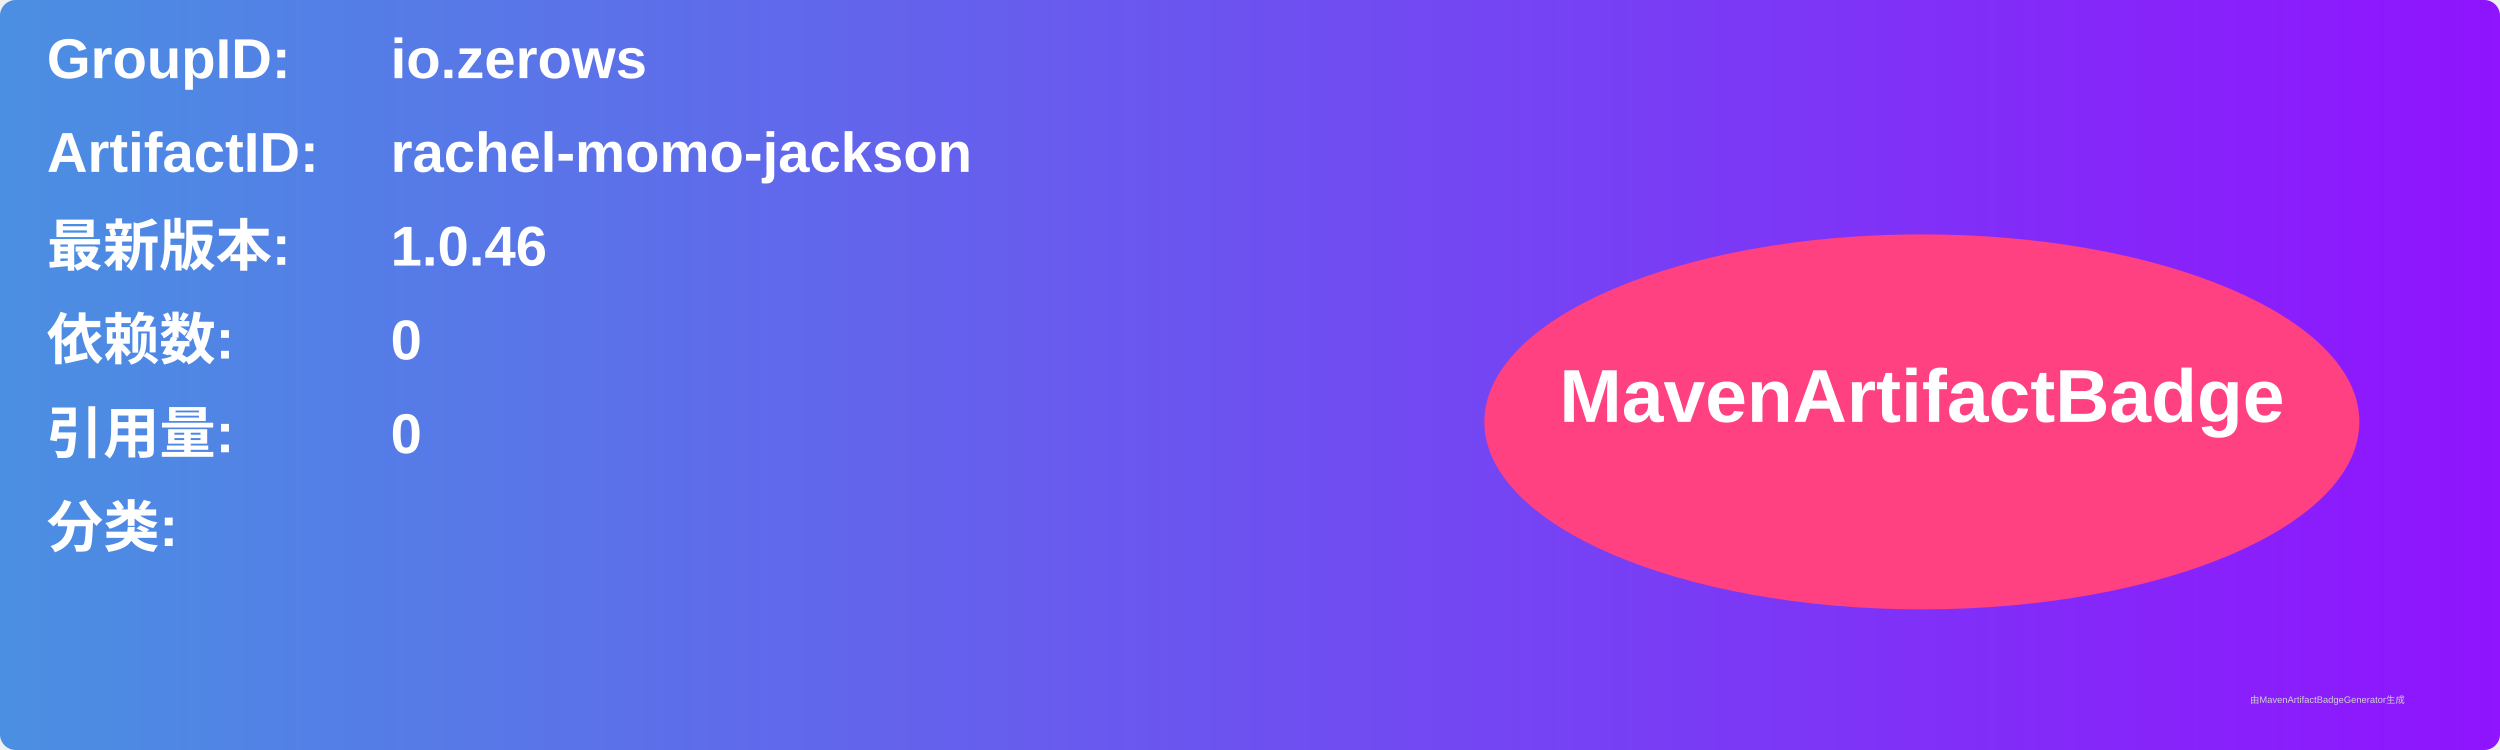
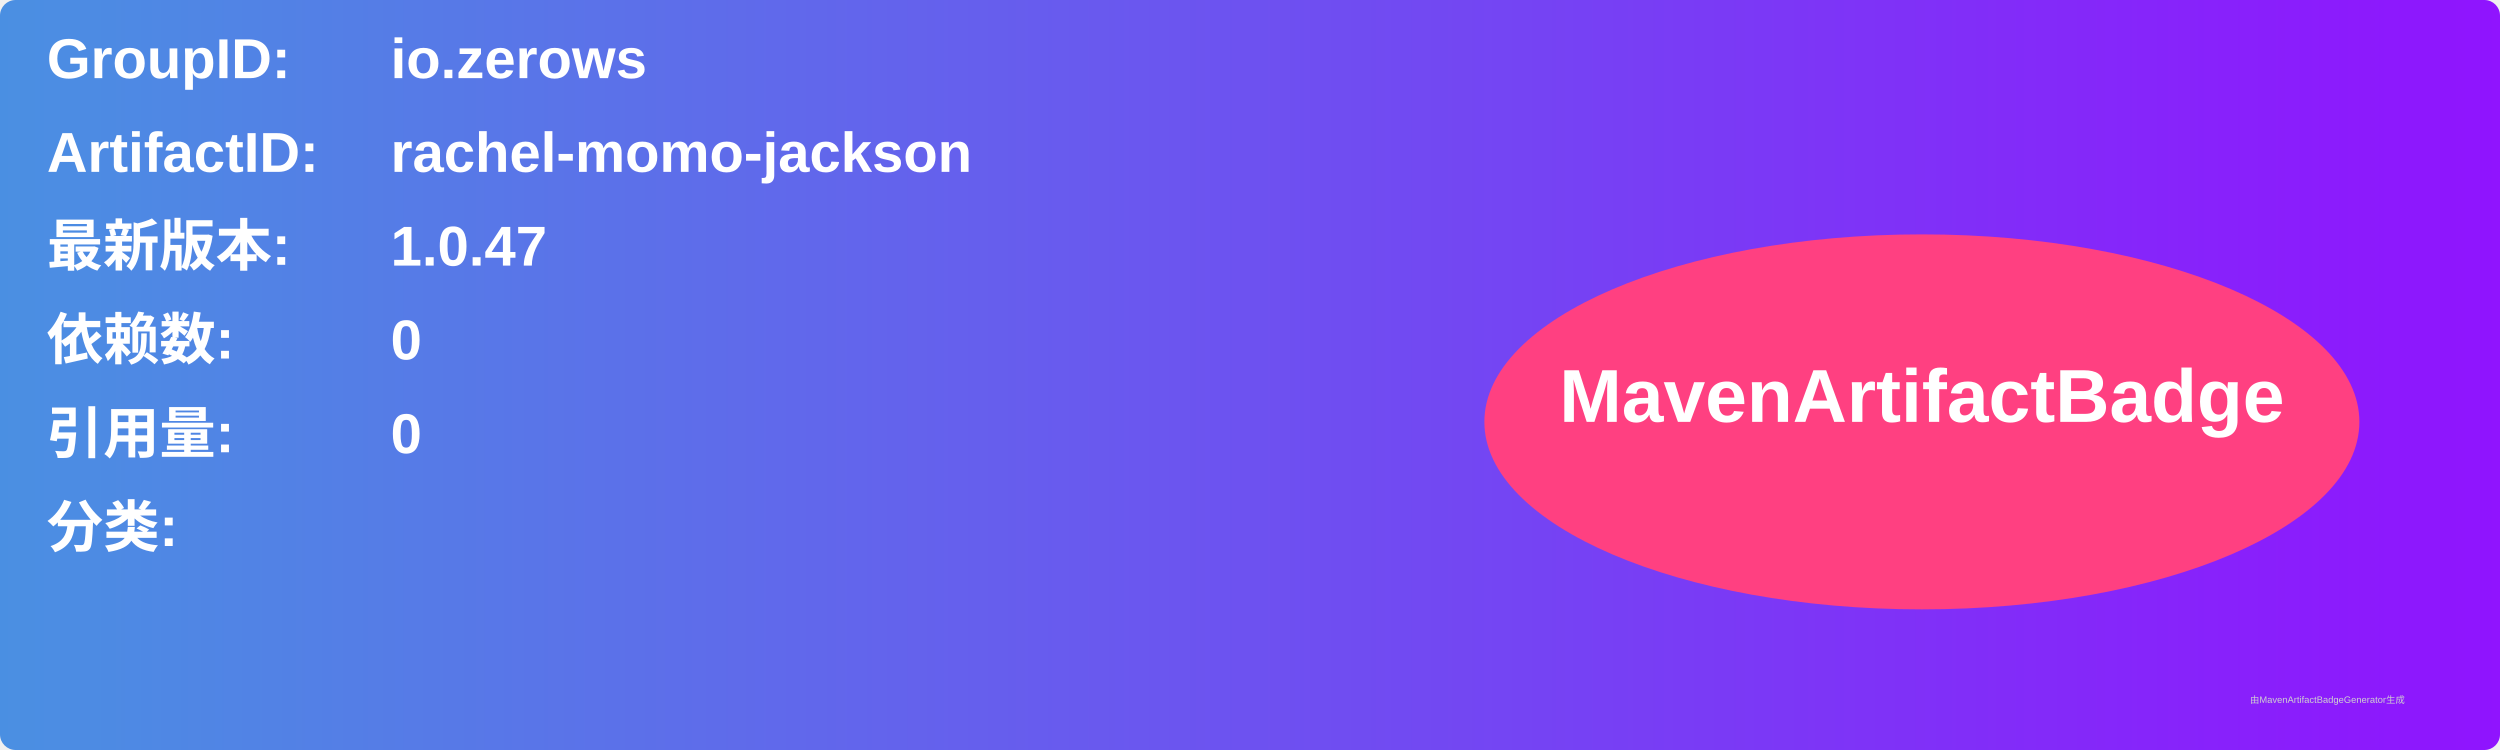
<svg xmlns="http://www.w3.org/2000/svg" width="800" height="240" viewBox="0 0 800 240">
  <linearGradient id="grad" x1="0%" y1="0%" x2="100%" y2="0%">
    <stop offset="0%" stop-color="#4a90e2" />
    <stop offset="100%" stop-color="#9013fe" />
  </linearGradient>
  <rect width="100%" height="100%" rx="5" ry="5" fill="url(#grad)" />
  <g transform="translate(15, 15)">
    <text x="0" y="10" font-family="Arial" font-size="18" fill="white" font-weight="bold" width="260">GroupID:</text>
    <text x="110" y="10" font-family="Arial" font-size="18" fill="white" font-weight="bold" width="460">io.zerows</text>
    <text x="0" y="40" font-family="Arial" font-size="18" fill="white" font-weight="bold" width="260">ArtifactID:</text>
    <text x="110" y="40" font-family="Arial" font-size="18" fill="white" font-weight="bold" width="460">rachel-momo-jackson</text>
    <text x="0" y="70" font-family="Arial" font-size="18" fill="white" font-weight="bold">最新版本:</text>
    <text x="110" y="70" font-family="Arial" font-size="18" fill="white" font-weight="bold">
-       <tspan font-weight="bold">1.0.46</tspan>
+       <tspan font-weight="bold">1.0.47</tspan>
    </text>
    <text x="0" y="100" font-family="Arial" font-size="18" fill="white" font-weight="bold">依赖数: </text>
    <text x="110" y="100" font-family="Arial" font-size="18" fill="white">
      <tspan font-weight="bold">0</tspan>
    </text>
    <text x="0" y="130" font-family="Arial" font-size="18" fill="white" font-weight="bold">引用量: </text>
    <text x="110" y="130" font-family="Arial" font-size="18" fill="white">
      <tspan font-weight="bold">0</tspan>
    </text>
    <text x="0" y="160" font-family="Arial" font-size="18" fill="white" font-weight="bold">分类:</text>
    <text x="10" y="190" font-family="Arial" font-size="10" fill="white">
      <tspan font-weight="bold" />
    </text>
    <ellipse cx="600" cy="120" rx="140" ry="60" fill="#ff4081" />
    <text x="600" y="120" text-anchor="middle" font-family="Arial" font-size="24" fill="white" font-weight="bold">MavenArtifactBadge</text>
  </g>
  <text x="720" y="225" font-family="Arial" font-size="3" fill="#d0d0d0">由MavenArtifactBadgeGenerator生成</text>
</svg>
